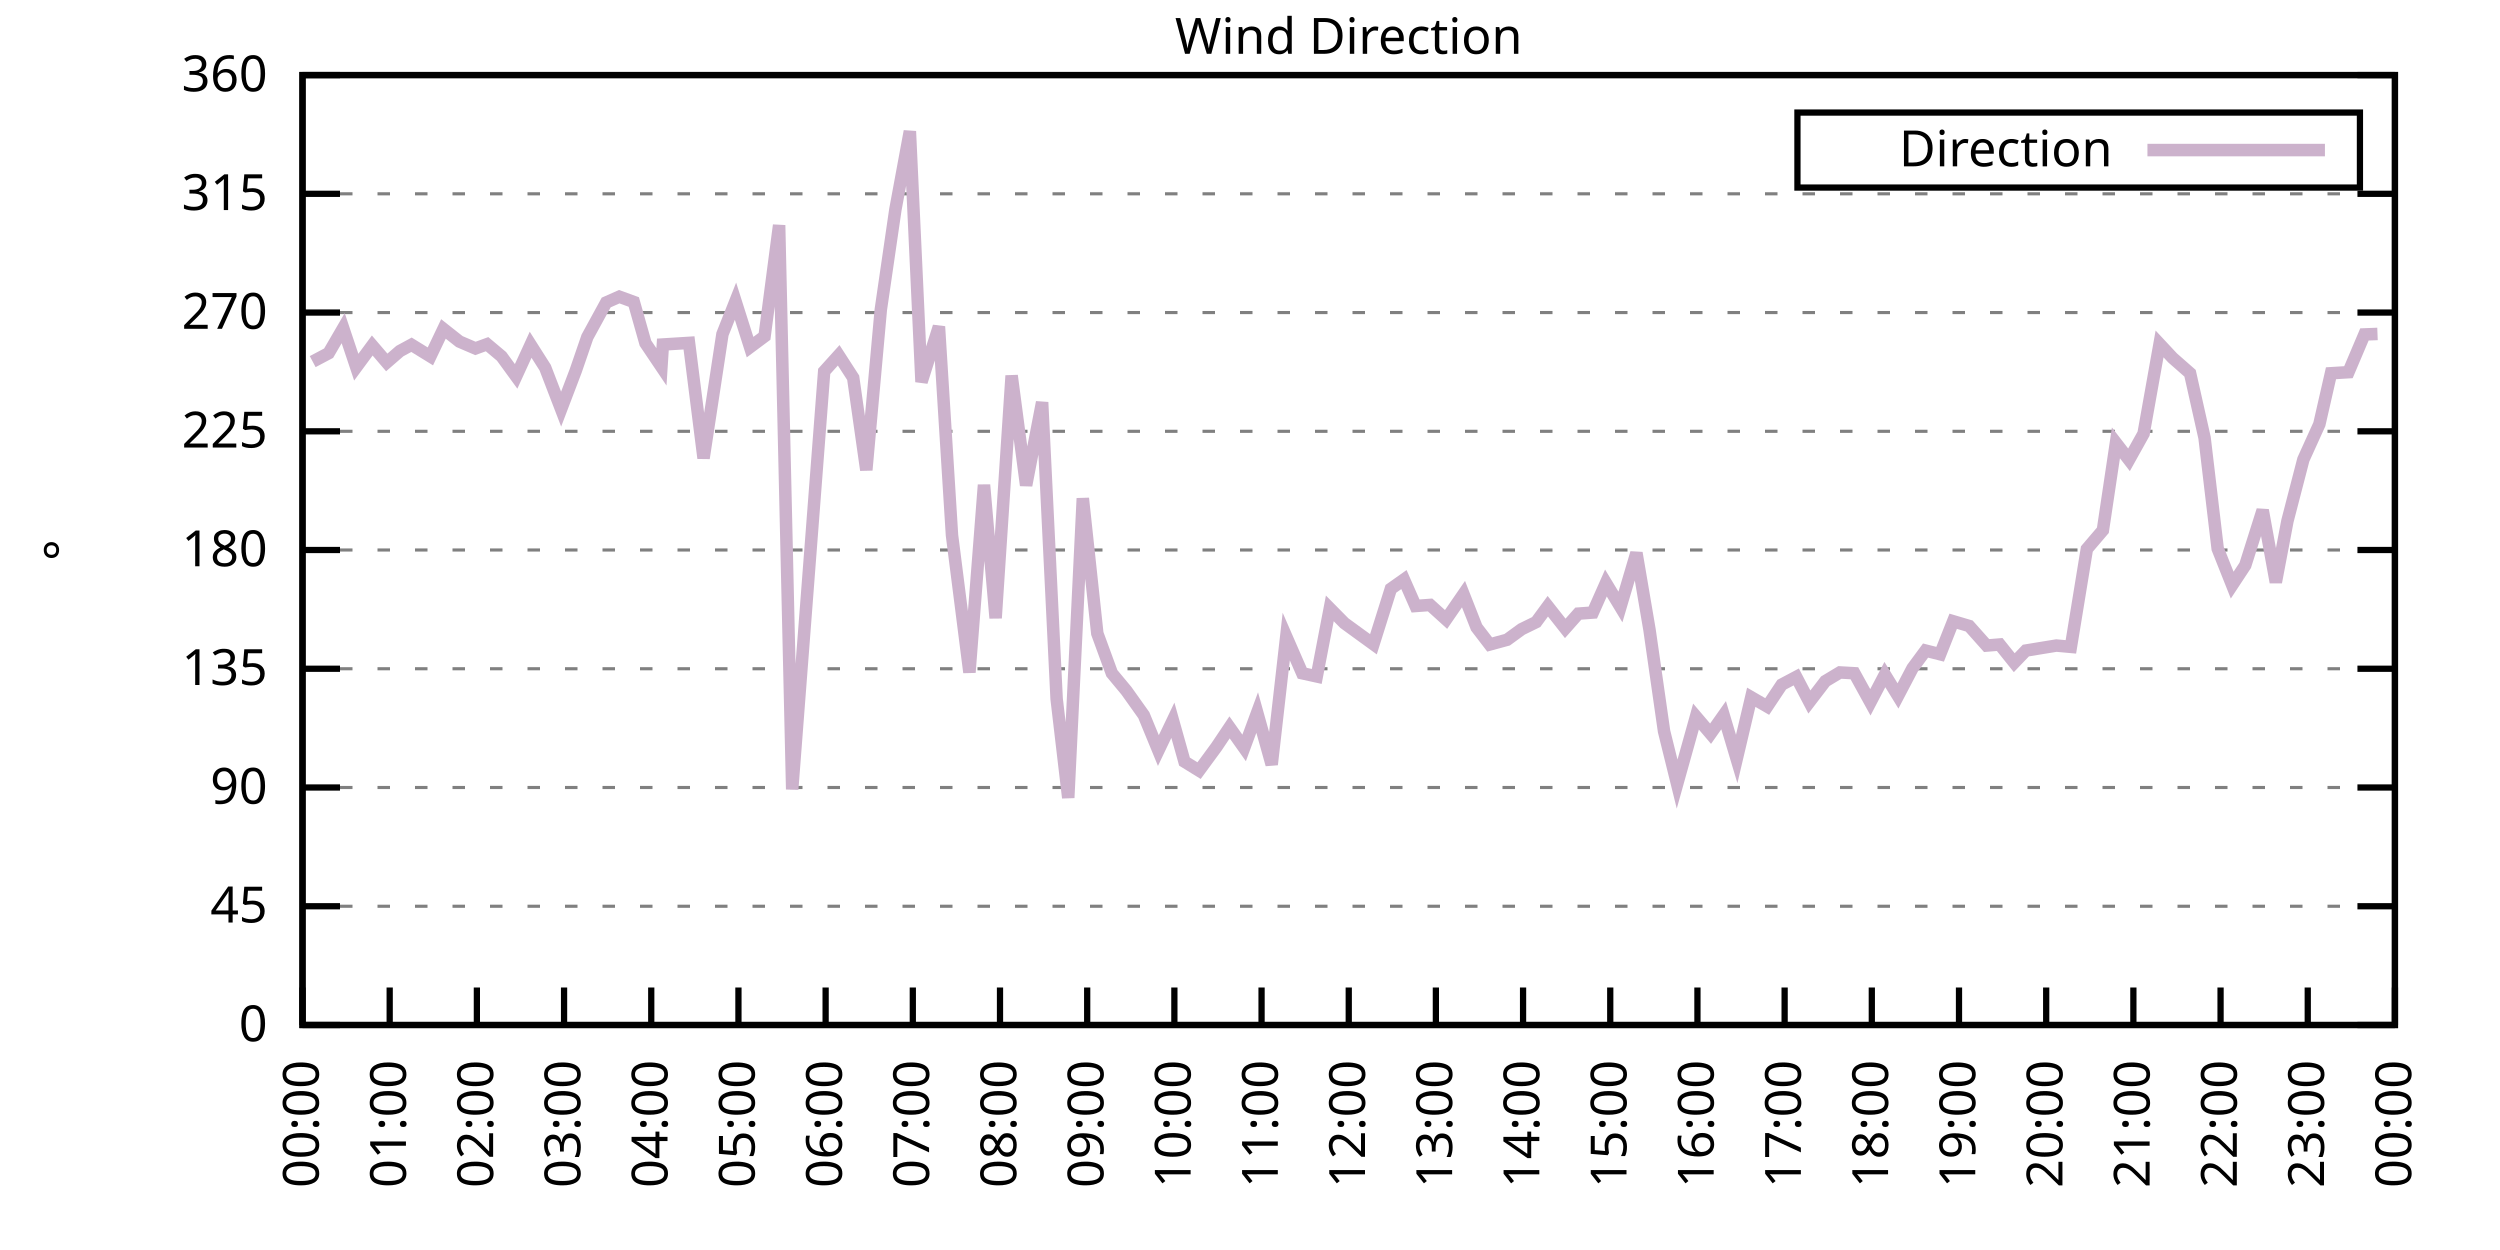
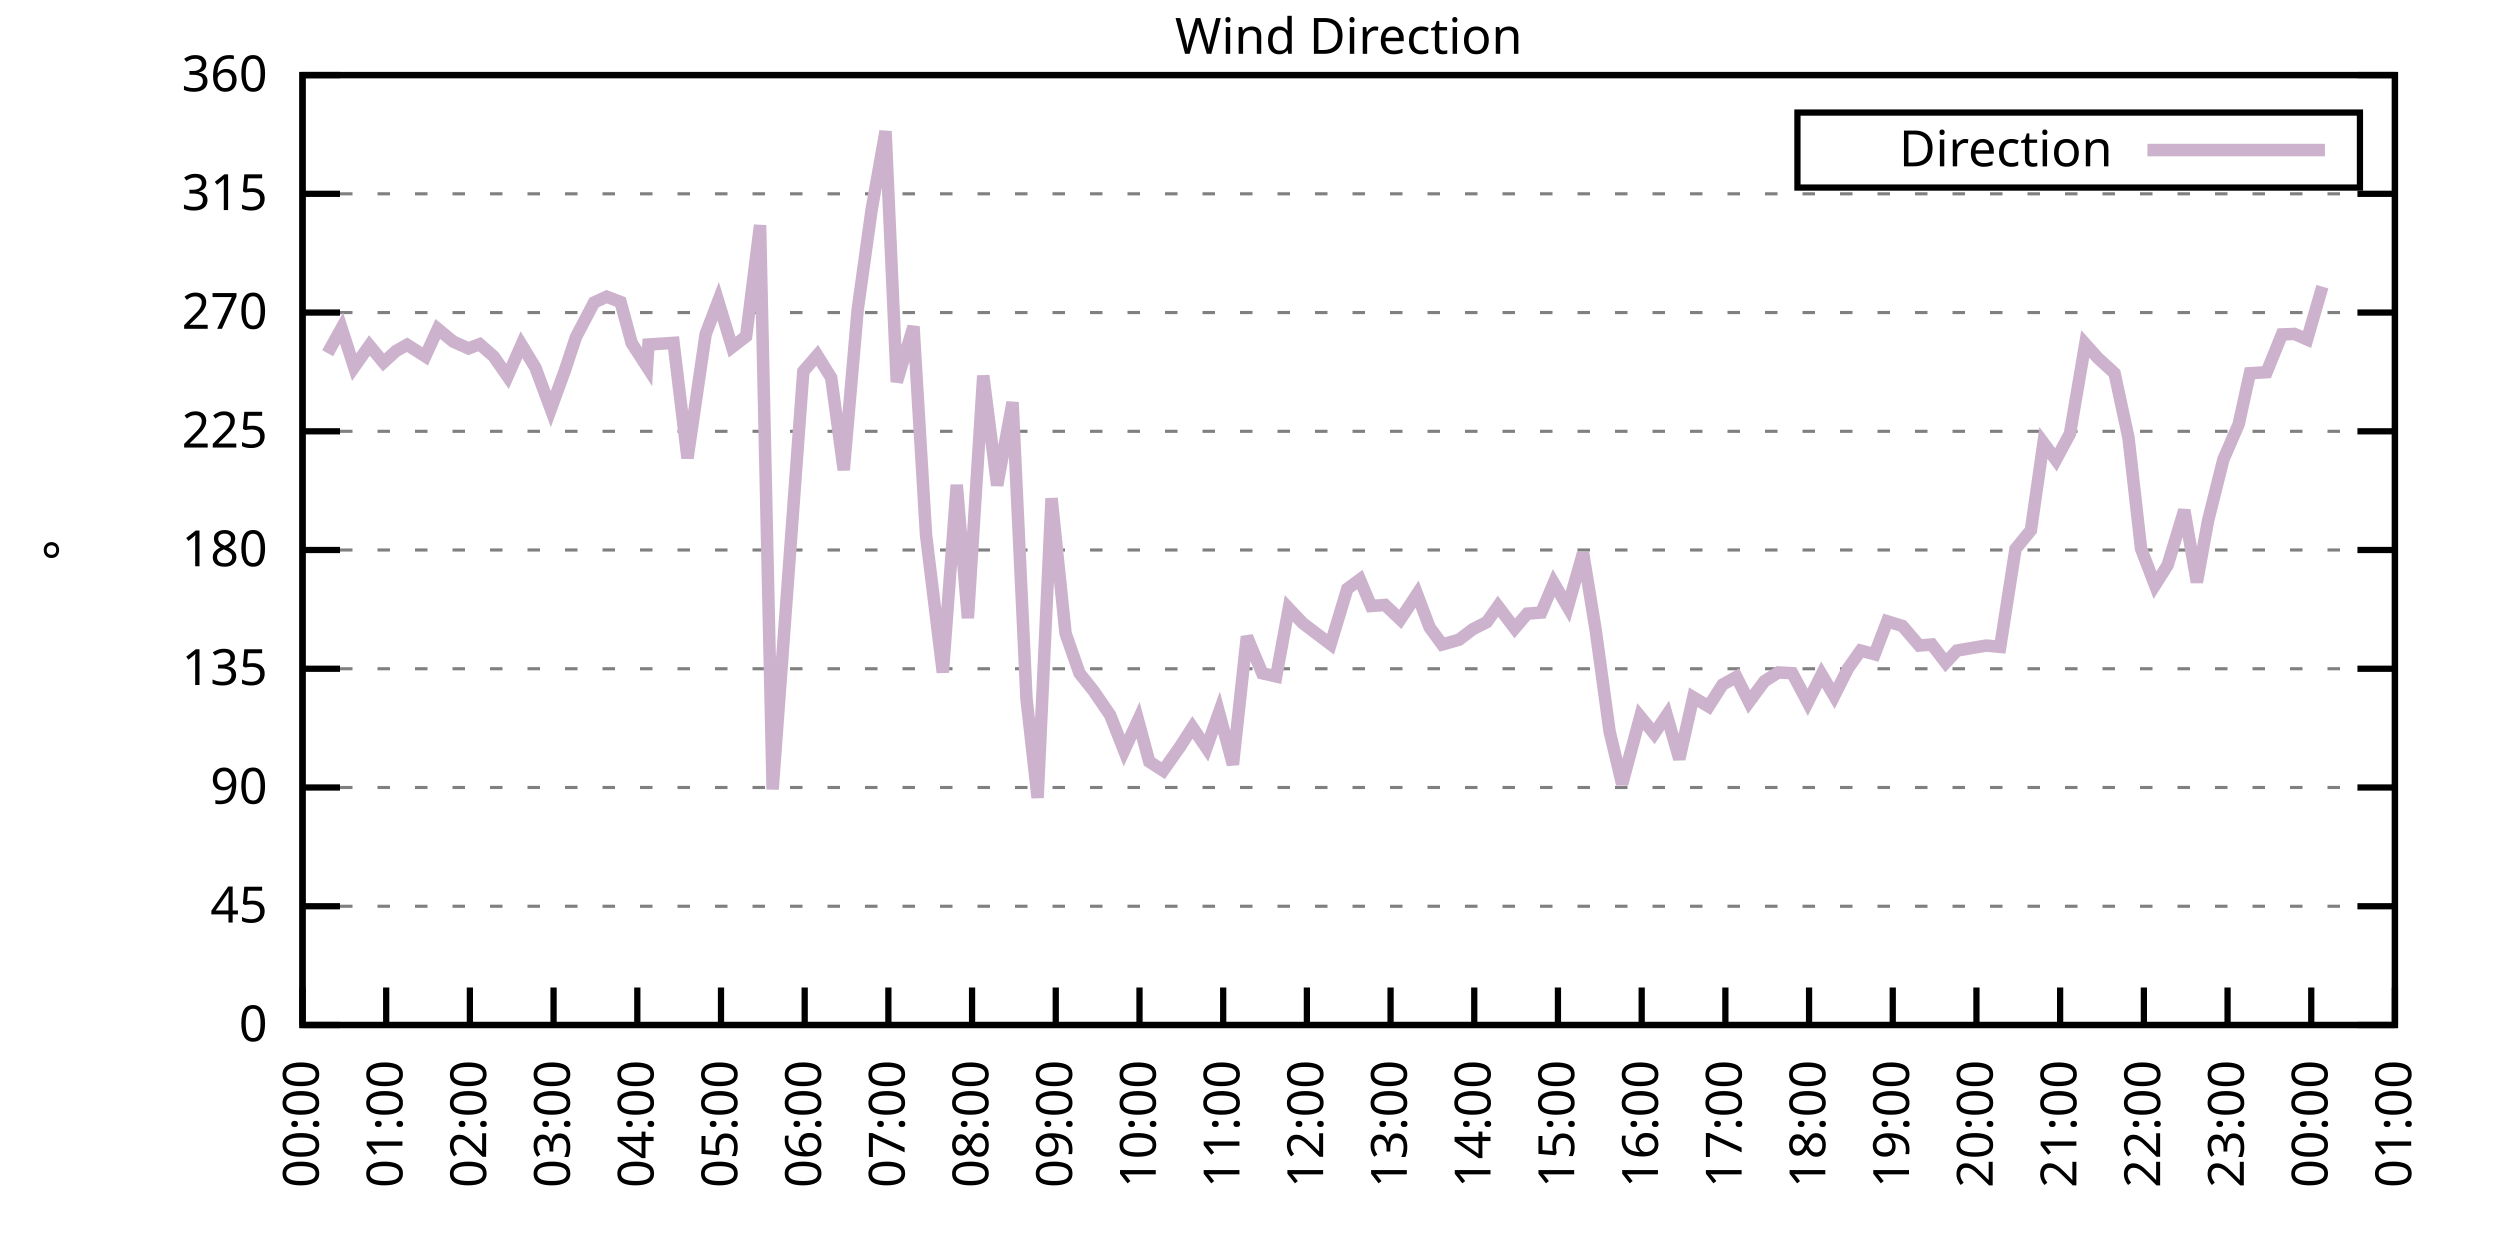
<svg xmlns="http://www.w3.org/2000/svg" xmlns:xlink="http://www.w3.org/1999/xlink" width="400" height="200" viewBox="0 0 400 200">
  <g id="gnuplot_canvas">
    <rect x="0" y="0" width="400" height="200" fill="none" />
    <defs>
      <circle id="gpDot" r="0.5" stroke-width="0.5" stroke="currentColor" />
      <path id="gpPt0" stroke-width="0.333" stroke="currentColor" d="M-1,0 h2 M0,-1 v2" />
      <path id="gpPt1" stroke-width="0.333" stroke="currentColor" d="M-1,-1 L1,1 M1,-1 L-1,1" />
      <path id="gpPt2" stroke-width="0.333" stroke="currentColor" d="M-1,0 L1,0 M0,-1 L0,1 M-1,-1 L1,1 M-1,1 L1,-1" />
      <rect id="gpPt3" stroke-width="0.333" stroke="currentColor" x="-1" y="-1" width="2" height="2" />
      <rect id="gpPt4" stroke-width="0.333" stroke="currentColor" fill="currentColor" x="-1" y="-1" width="2" height="2" />
      <circle id="gpPt5" stroke-width="0.333" stroke="currentColor" cx="0" cy="0" r="1" />
      <use xlink:href="#gpPt5" id="gpPt6" fill="currentColor" stroke="none" />
      <path id="gpPt7" stroke-width="0.333" stroke="currentColor" d="M0,-1.33 L-1.33,0.67 L1.33,0.67 z" />
      <use xlink:href="#gpPt7" id="gpPt8" fill="currentColor" stroke="none" />
      <use xlink:href="#gpPt7" id="gpPt9" stroke="currentColor" transform="rotate(180)" />
      <use xlink:href="#gpPt9" id="gpPt10" fill="currentColor" stroke="none" />
      <use xlink:href="#gpPt3" id="gpPt11" stroke="currentColor" transform="rotate(45)" />
      <use xlink:href="#gpPt11" id="gpPt12" fill="currentColor" stroke="none" />
      <path id="gpPt13" stroke-width="0.333" stroke="currentColor" d="M0,1.330 L1.265,0.411 L0.782,-1.067 L-0.782,-1.076 L-1.265,0.411 z" />
      <use xlink:href="#gpPt13" id="gpPt14" fill="currentColor" stroke="none" />
      <filter id="textbox" filterUnits="objectBoundingBox" x="0" y="0" height="1" width="1">
        <feFlood flood-color="white" flood-opacity="1" result="bgnd" />
        <feComposite in="SourceGraphic" in2="bgnd" operator="atop" />
      </filter>
      <filter id="greybox" filterUnits="objectBoundingBox" x="0" y="0" height="1" width="1">
        <feFlood flood-color="lightgrey" flood-opacity="1" result="grey" />
        <feComposite in="SourceGraphic" in2="grey" operator="atop" />
      </filter>
    </defs>
    <g fill="none" color="white" stroke="currentColor" stroke-width="1.00" stroke-linecap="butt" stroke-linejoin="miter">
</g>
    <g fill="none" color="black" stroke="currentColor" stroke-width="1.00" stroke-linecap="butt" stroke-linejoin="miter">
      <g stroke="none" shape-rendering="crispEdges">
        <polygon fill="rgb(255, 255, 255)" points="48.40,164.00 383.18,164.00 383.18,12.02 48.40,12.02 " />
      </g>
    </g>
    <g fill="none" color="black" stroke="currentColor" stroke-width="1.00" stroke-linecap="butt" stroke-linejoin="miter">
</g>
    <g fill="none" color="black" stroke="black" stroke-width="0.50" stroke-linecap="butt" stroke-linejoin="miter">
</g>
    <g fill="none" color="gray" stroke="currentColor" stroke-width="0.50" stroke-linecap="butt" stroke-linejoin="miter">
      <path stroke="gray" stroke-dasharray="2,4" class="gridline" d="M48.40,164.00 L383.19,164.00  " />
    </g>
    <g fill="none" color="gray" stroke="gray" stroke-width="1.00" stroke-linecap="butt" stroke-linejoin="miter">
</g>
    <g fill="none" color="black" stroke="currentColor" stroke-width="1.00" stroke-linecap="butt" stroke-linejoin="miter">
      <path stroke="black" d="M48.40,164.00 L54.40,164.00 M383.19,164.00 L377.19,164.00  " />
      <g transform="translate(42.80,166.60)" stroke="none" fill="black" font-family="Sans" font-size="8.00" text-anchor="end">
        <text>
          <tspan font-family="Sans"> 0</tspan>
        </text>
      </g>
    </g>
    <g fill="none" color="black" stroke="currentColor" stroke-width="1.00" stroke-linecap="butt" stroke-linejoin="miter">
</g>
    <g fill="none" color="black" stroke="black" stroke-width="0.50" stroke-linecap="butt" stroke-linejoin="miter">
</g>
    <g fill="none" color="gray" stroke="currentColor" stroke-width="0.50" stroke-linecap="butt" stroke-linejoin="miter">
      <path stroke="gray" stroke-dasharray="2,4" class="gridline" d="M48.40,145.00 L383.19,145.00  " />
    </g>
    <g fill="none" color="gray" stroke="gray" stroke-width="1.00" stroke-linecap="butt" stroke-linejoin="miter">
</g>
    <g fill="none" color="black" stroke="currentColor" stroke-width="1.00" stroke-linecap="butt" stroke-linejoin="miter">
      <path stroke="black" d="M48.40,145.00 L54.40,145.00 M383.19,145.00 L377.19,145.00  " />
      <g transform="translate(42.80,147.60)" stroke="none" fill="black" font-family="Sans" font-size="8.00" text-anchor="end">
        <text>
          <tspan font-family="Sans"> 45</tspan>
        </text>
      </g>
    </g>
    <g fill="none" color="black" stroke="currentColor" stroke-width="1.00" stroke-linecap="butt" stroke-linejoin="miter">
</g>
    <g fill="none" color="black" stroke="black" stroke-width="0.50" stroke-linecap="butt" stroke-linejoin="miter">
</g>
    <g fill="none" color="gray" stroke="currentColor" stroke-width="0.50" stroke-linecap="butt" stroke-linejoin="miter">
      <path stroke="gray" stroke-dasharray="2,4" class="gridline" d="M48.40,126.00 L383.19,126.00  " />
    </g>
    <g fill="none" color="gray" stroke="gray" stroke-width="1.00" stroke-linecap="butt" stroke-linejoin="miter">
</g>
    <g fill="none" color="black" stroke="currentColor" stroke-width="1.00" stroke-linecap="butt" stroke-linejoin="miter">
      <path stroke="black" d="M48.40,126.00 L54.40,126.00 M383.19,126.00 L377.19,126.00  " />
      <g transform="translate(42.80,128.60)" stroke="none" fill="black" font-family="Sans" font-size="8.00" text-anchor="end">
        <text>
          <tspan font-family="Sans"> 90</tspan>
        </text>
      </g>
    </g>
    <g fill="none" color="black" stroke="currentColor" stroke-width="1.00" stroke-linecap="butt" stroke-linejoin="miter">
</g>
    <g fill="none" color="black" stroke="black" stroke-width="0.50" stroke-linecap="butt" stroke-linejoin="miter">
</g>
    <g fill="none" color="gray" stroke="currentColor" stroke-width="0.50" stroke-linecap="butt" stroke-linejoin="miter">
      <path stroke="gray" stroke-dasharray="2,4" class="gridline" d="M48.40,107.00 L383.19,107.00  " />
    </g>
    <g fill="none" color="gray" stroke="gray" stroke-width="1.00" stroke-linecap="butt" stroke-linejoin="miter">
</g>
    <g fill="none" color="black" stroke="currentColor" stroke-width="1.00" stroke-linecap="butt" stroke-linejoin="miter">
      <path stroke="black" d="M48.40,107.00 L54.40,107.00 M383.19,107.00 L377.19,107.00  " />
      <g transform="translate(42.80,109.60)" stroke="none" fill="black" font-family="Sans" font-size="8.00" text-anchor="end">
        <text>
          <tspan font-family="Sans"> 135</tspan>
        </text>
      </g>
    </g>
    <g fill="none" color="black" stroke="currentColor" stroke-width="1.00" stroke-linecap="butt" stroke-linejoin="miter">
</g>
    <g fill="none" color="black" stroke="black" stroke-width="0.50" stroke-linecap="butt" stroke-linejoin="miter">
</g>
    <g fill="none" color="gray" stroke="currentColor" stroke-width="0.50" stroke-linecap="butt" stroke-linejoin="miter">
      <path stroke="gray" stroke-dasharray="2,4" class="gridline" d="M48.40,88.00 L383.19,88.00  " />
    </g>
    <g fill="none" color="gray" stroke="gray" stroke-width="1.00" stroke-linecap="butt" stroke-linejoin="miter">
</g>
    <g fill="none" color="black" stroke="currentColor" stroke-width="1.00" stroke-linecap="butt" stroke-linejoin="miter">
      <path stroke="black" d="M48.40,88.00 L54.40,88.00 M383.19,88.00 L377.19,88.00  " />
      <g transform="translate(42.80,90.60)" stroke="none" fill="black" font-family="Sans" font-size="8.00" text-anchor="end">
        <text>
          <tspan font-family="Sans"> 180</tspan>
        </text>
      </g>
    </g>
    <g fill="none" color="black" stroke="currentColor" stroke-width="1.00" stroke-linecap="butt" stroke-linejoin="miter">
</g>
    <g fill="none" color="black" stroke="black" stroke-width="0.50" stroke-linecap="butt" stroke-linejoin="miter">
</g>
    <g fill="none" color="gray" stroke="currentColor" stroke-width="0.50" stroke-linecap="butt" stroke-linejoin="miter">
      <path stroke="gray" stroke-dasharray="2,4" class="gridline" d="M48.40,69.01 L383.19,69.01  " />
    </g>
    <g fill="none" color="gray" stroke="gray" stroke-width="1.00" stroke-linecap="butt" stroke-linejoin="miter">
</g>
    <g fill="none" color="black" stroke="currentColor" stroke-width="1.00" stroke-linecap="butt" stroke-linejoin="miter">
      <path stroke="black" d="M48.40,69.01 L54.40,69.01 M383.19,69.01 L377.19,69.01  " />
      <g transform="translate(42.80,71.61)" stroke="none" fill="black" font-family="Sans" font-size="8.00" text-anchor="end">
        <text>
          <tspan font-family="Sans"> 225</tspan>
        </text>
      </g>
    </g>
    <g fill="none" color="black" stroke="currentColor" stroke-width="1.00" stroke-linecap="butt" stroke-linejoin="miter">
</g>
    <g fill="none" color="black" stroke="black" stroke-width="0.50" stroke-linecap="butt" stroke-linejoin="miter">
</g>
    <g fill="none" color="gray" stroke="currentColor" stroke-width="0.50" stroke-linecap="butt" stroke-linejoin="miter">
      <path stroke="gray" stroke-dasharray="2,4" class="gridline" d="M48.40,50.01 L383.19,50.01  " />
    </g>
    <g fill="none" color="gray" stroke="gray" stroke-width="1.00" stroke-linecap="butt" stroke-linejoin="miter">
</g>
    <g fill="none" color="black" stroke="currentColor" stroke-width="1.00" stroke-linecap="butt" stroke-linejoin="miter">
      <path stroke="black" d="M48.40,50.01 L54.40,50.01 M383.19,50.01 L377.19,50.01  " />
      <g transform="translate(42.80,52.61)" stroke="none" fill="black" font-family="Sans" font-size="8.00" text-anchor="end">
        <text>
          <tspan font-family="Sans"> 270</tspan>
        </text>
      </g>
    </g>
    <g fill="none" color="black" stroke="currentColor" stroke-width="1.00" stroke-linecap="butt" stroke-linejoin="miter">
</g>
    <g fill="none" color="black" stroke="black" stroke-width="0.50" stroke-linecap="butt" stroke-linejoin="miter">
</g>
    <g fill="none" color="gray" stroke="currentColor" stroke-width="0.50" stroke-linecap="butt" stroke-linejoin="miter">
      <path stroke="gray" stroke-dasharray="2,4" class="gridline" d="M48.40,31.01 L383.19,31.01  " />
    </g>
    <g fill="none" color="gray" stroke="gray" stroke-width="1.00" stroke-linecap="butt" stroke-linejoin="miter">
</g>
    <g fill="none" color="black" stroke="currentColor" stroke-width="1.00" stroke-linecap="butt" stroke-linejoin="miter">
      <path stroke="black" d="M48.40,31.01 L54.40,31.01 M383.19,31.01 L377.19,31.01  " />
      <g transform="translate(42.80,33.61)" stroke="none" fill="black" font-family="Sans" font-size="8.00" text-anchor="end">
        <text>
          <tspan font-family="Sans"> 315</tspan>
        </text>
      </g>
    </g>
    <g fill="none" color="black" stroke="currentColor" stroke-width="1.00" stroke-linecap="butt" stroke-linejoin="miter">
</g>
    <g fill="none" color="black" stroke="black" stroke-width="0.50" stroke-linecap="butt" stroke-linejoin="miter">
</g>
    <g fill="none" color="gray" stroke="currentColor" stroke-width="0.50" stroke-linecap="butt" stroke-linejoin="miter">
      <path stroke="gray" stroke-dasharray="2,4" class="gridline" d="M48.40,12.01 L383.19,12.01  " />
    </g>
    <g fill="none" color="gray" stroke="gray" stroke-width="1.00" stroke-linecap="butt" stroke-linejoin="miter">
</g>
    <g fill="none" color="black" stroke="currentColor" stroke-width="1.00" stroke-linecap="butt" stroke-linejoin="miter">
      <path stroke="black" d="M48.40,12.01 L54.40,12.01 M383.19,12.01 L377.19,12.01  " />
      <g transform="translate(42.80,14.61)" stroke="none" fill="black" font-family="Sans" font-size="8.00" text-anchor="end">
        <text>
          <tspan font-family="Sans"> 360</tspan>
        </text>
      </g>
    </g>
    <g fill="none" color="black" stroke="currentColor" stroke-width="1.00" stroke-linecap="butt" stroke-linejoin="miter">
      <path stroke="black" d="M48.40,164.00 L48.40,158.00  " />
      <g transform="translate(51.00,169.60) rotate(270.00)" stroke="none" fill="black" font-family="Sans" font-size="8.00" text-anchor="end">
        <text>
          <tspan font-family="Sans">00:00</tspan>
        </text>
      </g>
    </g>
    <g fill="none" color="black" stroke="currentColor" stroke-width="1.00" stroke-linecap="butt" stroke-linejoin="miter">
-       <path stroke="black" d="M62.35,164.00 L62.35,158.00  " />
-       <g transform="translate(64.95,169.60) rotate(270.00)" stroke="none" fill="black" font-family="Sans" font-size="8.00" text-anchor="end">
+       <path stroke="black" d="M61.79,164.00 L61.79,158.00  " />
+       <g transform="translate(64.39,169.60) rotate(270.00)" stroke="none" fill="black" font-family="Sans" font-size="8.00" text-anchor="end">
        <text>
          <tspan font-family="Sans">01:00</tspan>
        </text>
      </g>
    </g>
    <g fill="none" color="black" stroke="currentColor" stroke-width="1.00" stroke-linecap="butt" stroke-linejoin="miter">
-       <path stroke="black" d="M76.30,164.00 L76.30,158.00  " />
-       <g transform="translate(78.90,169.60) rotate(270.00)" stroke="none" fill="black" font-family="Sans" font-size="8.00" text-anchor="end">
+       <path stroke="black" d="M75.18,164.00 L75.18,158.00  " />
+       <g transform="translate(77.78,169.60) rotate(270.00)" stroke="none" fill="black" font-family="Sans" font-size="8.00" text-anchor="end">
        <text>
          <tspan font-family="Sans">02:00</tspan>
        </text>
      </g>
    </g>
    <g fill="none" color="black" stroke="currentColor" stroke-width="1.00" stroke-linecap="butt" stroke-linejoin="miter">
-       <path stroke="black" d="M90.25,164.00 L90.25,158.00  " />
-       <g transform="translate(92.85,169.60) rotate(270.00)" stroke="none" fill="black" font-family="Sans" font-size="8.00" text-anchor="end">
+       <path stroke="black" d="M88.57,164.00 L88.57,158.00  " />
+       <g transform="translate(91.17,169.60) rotate(270.00)" stroke="none" fill="black" font-family="Sans" font-size="8.00" text-anchor="end">
        <text>
          <tspan font-family="Sans">03:00</tspan>
        </text>
      </g>
    </g>
    <g fill="none" color="black" stroke="currentColor" stroke-width="1.00" stroke-linecap="butt" stroke-linejoin="miter">
-       <path stroke="black" d="M104.20,164.00 L104.20,158.00  " />
-       <g transform="translate(106.80,169.60) rotate(270.00)" stroke="none" fill="black" font-family="Sans" font-size="8.00" text-anchor="end">
+       <path stroke="black" d="M101.97,164.00 L101.97,158.00  " />
+       <g transform="translate(104.57,169.60) rotate(270.00)" stroke="none" fill="black" font-family="Sans" font-size="8.00" text-anchor="end">
        <text>
          <tspan font-family="Sans">04:00</tspan>
        </text>
      </g>
    </g>
    <g fill="none" color="black" stroke="currentColor" stroke-width="1.00" stroke-linecap="butt" stroke-linejoin="miter">
-       <path stroke="black" d="M118.15,164.00 L118.15,158.00  " />
-       <g transform="translate(120.75,169.60) rotate(270.00)" stroke="none" fill="black" font-family="Sans" font-size="8.00" text-anchor="end">
+       <path stroke="black" d="M115.36,164.00 L115.36,158.00  " />
+       <g transform="translate(117.96,169.60) rotate(270.00)" stroke="none" fill="black" font-family="Sans" font-size="8.00" text-anchor="end">
        <text>
          <tspan font-family="Sans">05:00</tspan>
        </text>
      </g>
    </g>
    <g fill="none" color="black" stroke="currentColor" stroke-width="1.00" stroke-linecap="butt" stroke-linejoin="miter">
-       <path stroke="black" d="M132.10,164.00 L132.10,158.00  " />
-       <g transform="translate(134.70,169.60) rotate(270.00)" stroke="none" fill="black" font-family="Sans" font-size="8.00" text-anchor="end">
+       <path stroke="black" d="M128.75,164.00 L128.75,158.00  " />
+       <g transform="translate(131.35,169.60) rotate(270.00)" stroke="none" fill="black" font-family="Sans" font-size="8.00" text-anchor="end">
        <text>
          <tspan font-family="Sans">06:00</tspan>
        </text>
      </g>
    </g>
    <g fill="none" color="black" stroke="currentColor" stroke-width="1.00" stroke-linecap="butt" stroke-linejoin="miter">
-       <path stroke="black" d="M146.05,164.00 L146.05,158.00  " />
-       <g transform="translate(148.65,169.60) rotate(270.00)" stroke="none" fill="black" font-family="Sans" font-size="8.00" text-anchor="end">
+       <path stroke="black" d="M142.14,164.00 L142.14,158.00  " />
+       <g transform="translate(144.74,169.60) rotate(270.00)" stroke="none" fill="black" font-family="Sans" font-size="8.00" text-anchor="end">
        <text>
          <tspan font-family="Sans">07:00</tspan>
        </text>
      </g>
    </g>
    <g fill="none" color="black" stroke="currentColor" stroke-width="1.00" stroke-linecap="butt" stroke-linejoin="miter">
-       <path stroke="black" d="M160.00,164.00 L160.00,158.00  " />
-       <g transform="translate(162.60,169.60) rotate(270.00)" stroke="none" fill="black" font-family="Sans" font-size="8.00" text-anchor="end">
+       <path stroke="black" d="M155.53,164.00 L155.53,158.00  " />
+       <g transform="translate(158.13,169.60) rotate(270.00)" stroke="none" fill="black" font-family="Sans" font-size="8.00" text-anchor="end">
        <text>
          <tspan font-family="Sans">08:00</tspan>
        </text>
      </g>
    </g>
    <g fill="none" color="black" stroke="currentColor" stroke-width="1.00" stroke-linecap="butt" stroke-linejoin="miter">
-       <path stroke="black" d="M173.95,164.00 L173.95,158.00  " />
-       <g transform="translate(176.55,169.60) rotate(270.00)" stroke="none" fill="black" font-family="Sans" font-size="8.00" text-anchor="end">
+       <path stroke="black" d="M168.92,164.00 L168.92,158.00  " />
+       <g transform="translate(171.52,169.60) rotate(270.00)" stroke="none" fill="black" font-family="Sans" font-size="8.00" text-anchor="end">
        <text>
          <tspan font-family="Sans">09:00</tspan>
        </text>
      </g>
    </g>
    <g fill="none" color="black" stroke="currentColor" stroke-width="1.00" stroke-linecap="butt" stroke-linejoin="miter">
-       <path stroke="black" d="M187.90,164.00 L187.90,158.00  " />
-       <g transform="translate(190.50,169.60) rotate(270.00)" stroke="none" fill="black" font-family="Sans" font-size="8.00" text-anchor="end">
+       <path stroke="black" d="M182.32,164.00 L182.32,158.00  " />
+       <g transform="translate(184.92,169.60) rotate(270.00)" stroke="none" fill="black" font-family="Sans" font-size="8.00" text-anchor="end">
        <text>
          <tspan font-family="Sans">10:00</tspan>
        </text>
      </g>
    </g>
    <g fill="none" color="black" stroke="currentColor" stroke-width="1.00" stroke-linecap="butt" stroke-linejoin="miter">
-       <path stroke="black" d="M201.85,164.00 L201.85,158.00  " />
-       <g transform="translate(204.45,169.60) rotate(270.00)" stroke="none" fill="black" font-family="Sans" font-size="8.00" text-anchor="end">
+       <path stroke="black" d="M195.71,164.00 L195.71,158.00  " />
+       <g transform="translate(198.31,169.60) rotate(270.00)" stroke="none" fill="black" font-family="Sans" font-size="8.00" text-anchor="end">
        <text>
          <tspan font-family="Sans">11:00</tspan>
        </text>
      </g>
    </g>
    <g fill="none" color="black" stroke="currentColor" stroke-width="1.00" stroke-linecap="butt" stroke-linejoin="miter">
-       <path stroke="black" d="M215.80,164.00 L215.80,158.00  " />
-       <g transform="translate(218.40,169.60) rotate(270.00)" stroke="none" fill="black" font-family="Sans" font-size="8.00" text-anchor="end">
+       <path stroke="black" d="M209.10,164.00 L209.10,158.00  " />
+       <g transform="translate(211.70,169.60) rotate(270.00)" stroke="none" fill="black" font-family="Sans" font-size="8.00" text-anchor="end">
        <text>
          <tspan font-family="Sans">12:00</tspan>
        </text>
      </g>
    </g>
    <g fill="none" color="black" stroke="currentColor" stroke-width="1.00" stroke-linecap="butt" stroke-linejoin="miter">
-       <path stroke="black" d="M229.74,164.00 L229.74,158.00  " />
-       <g transform="translate(232.34,169.60) rotate(270.00)" stroke="none" fill="black" font-family="Sans" font-size="8.00" text-anchor="end">
+       <path stroke="black" d="M222.49,164.00 L222.49,158.00  " />
+       <g transform="translate(225.09,169.60) rotate(270.00)" stroke="none" fill="black" font-family="Sans" font-size="8.00" text-anchor="end">
        <text>
          <tspan font-family="Sans">13:00</tspan>
        </text>
      </g>
    </g>
    <g fill="none" color="black" stroke="currentColor" stroke-width="1.00" stroke-linecap="butt" stroke-linejoin="miter">
-       <path stroke="black" d="M243.69,164.00 L243.69,158.00  " />
-       <g transform="translate(246.29,169.60) rotate(270.00)" stroke="none" fill="black" font-family="Sans" font-size="8.00" text-anchor="end">
+       <path stroke="black" d="M235.88,164.00 L235.88,158.00  " />
+       <g transform="translate(238.48,169.60) rotate(270.00)" stroke="none" fill="black" font-family="Sans" font-size="8.00" text-anchor="end">
        <text>
          <tspan font-family="Sans">14:00</tspan>
        </text>
      </g>
    </g>
    <g fill="none" color="black" stroke="currentColor" stroke-width="1.00" stroke-linecap="butt" stroke-linejoin="miter">
-       <path stroke="black" d="M257.64,164.00 L257.64,158.00  " />
-       <g transform="translate(260.24,169.60) rotate(270.00)" stroke="none" fill="black" font-family="Sans" font-size="8.00" text-anchor="end">
+       <path stroke="black" d="M249.27,164.00 L249.27,158.00  " />
+       <g transform="translate(251.87,169.60) rotate(270.00)" stroke="none" fill="black" font-family="Sans" font-size="8.00" text-anchor="end">
        <text>
          <tspan font-family="Sans">15:00</tspan>
        </text>
      </g>
    </g>
    <g fill="none" color="black" stroke="currentColor" stroke-width="1.00" stroke-linecap="butt" stroke-linejoin="miter">
-       <path stroke="black" d="M271.59,164.00 L271.59,158.00  " />
-       <g transform="translate(274.19,169.60) rotate(270.00)" stroke="none" fill="black" font-family="Sans" font-size="8.00" text-anchor="end">
+       <path stroke="black" d="M262.67,164.00 L262.67,158.00  " />
+       <g transform="translate(265.27,169.60) rotate(270.00)" stroke="none" fill="black" font-family="Sans" font-size="8.00" text-anchor="end">
        <text>
          <tspan font-family="Sans">16:00</tspan>
        </text>
      </g>
    </g>
    <g fill="none" color="black" stroke="currentColor" stroke-width="1.00" stroke-linecap="butt" stroke-linejoin="miter">
-       <path stroke="black" d="M285.54,164.00 L285.54,158.00  " />
-       <g transform="translate(288.14,169.60) rotate(270.00)" stroke="none" fill="black" font-family="Sans" font-size="8.00" text-anchor="end">
+       <path stroke="black" d="M276.06,164.00 L276.06,158.00  " />
+       <g transform="translate(278.66,169.60) rotate(270.00)" stroke="none" fill="black" font-family="Sans" font-size="8.00" text-anchor="end">
        <text>
          <tspan font-family="Sans">17:00</tspan>
        </text>
      </g>
    </g>
    <g fill="none" color="black" stroke="currentColor" stroke-width="1.00" stroke-linecap="butt" stroke-linejoin="miter">
-       <path stroke="black" d="M299.49,164.00 L299.49,158.00  " />
-       <g transform="translate(302.09,169.60) rotate(270.00)" stroke="none" fill="black" font-family="Sans" font-size="8.00" text-anchor="end">
+       <path stroke="black" d="M289.45,164.00 L289.45,158.00  " />
+       <g transform="translate(292.05,169.60) rotate(270.00)" stroke="none" fill="black" font-family="Sans" font-size="8.00" text-anchor="end">
        <text>
          <tspan font-family="Sans">18:00</tspan>
        </text>
      </g>
    </g>
    <g fill="none" color="black" stroke="currentColor" stroke-width="1.00" stroke-linecap="butt" stroke-linejoin="miter">
-       <path stroke="black" d="M313.44,164.00 L313.44,158.00  " />
-       <g transform="translate(316.04,169.60) rotate(270.00)" stroke="none" fill="black" font-family="Sans" font-size="8.00" text-anchor="end">
+       <path stroke="black" d="M302.84,164.00 L302.84,158.00  " />
+       <g transform="translate(305.44,169.60) rotate(270.00)" stroke="none" fill="black" font-family="Sans" font-size="8.00" text-anchor="end">
        <text>
          <tspan font-family="Sans">19:00</tspan>
        </text>
      </g>
    </g>
    <g fill="none" color="black" stroke="currentColor" stroke-width="1.00" stroke-linecap="butt" stroke-linejoin="miter">
-       <path stroke="black" d="M327.39,164.00 L327.39,158.00  " />
-       <g transform="translate(329.99,169.60) rotate(270.00)" stroke="none" fill="black" font-family="Sans" font-size="8.00" text-anchor="end">
+       <path stroke="black" d="M316.23,164.00 L316.23,158.00  " />
+       <g transform="translate(318.83,169.60) rotate(270.00)" stroke="none" fill="black" font-family="Sans" font-size="8.00" text-anchor="end">
        <text>
          <tspan font-family="Sans">20:00</tspan>
        </text>
      </g>
    </g>
    <g fill="none" color="black" stroke="currentColor" stroke-width="1.00" stroke-linecap="butt" stroke-linejoin="miter">
-       <path stroke="black" d="M341.34,164.00 L341.34,158.00  " />
-       <g transform="translate(343.94,169.60) rotate(270.00)" stroke="none" fill="black" font-family="Sans" font-size="8.00" text-anchor="end">
+       <path stroke="black" d="M329.62,164.00 L329.62,158.00  " />
+       <g transform="translate(332.22,169.60) rotate(270.00)" stroke="none" fill="black" font-family="Sans" font-size="8.00" text-anchor="end">
        <text>
          <tspan font-family="Sans">21:00</tspan>
        </text>
      </g>
    </g>
    <g fill="none" color="black" stroke="currentColor" stroke-width="1.00" stroke-linecap="butt" stroke-linejoin="miter">
-       <path stroke="black" d="M355.29,164.00 L355.29,158.00  " />
-       <g transform="translate(357.89,169.60) rotate(270.00)" stroke="none" fill="black" font-family="Sans" font-size="8.00" text-anchor="end">
+       <path stroke="black" d="M343.02,164.00 L343.02,158.00  " />
+       <g transform="translate(345.62,169.60) rotate(270.00)" stroke="none" fill="black" font-family="Sans" font-size="8.00" text-anchor="end">
        <text>
          <tspan font-family="Sans">22:00</tspan>
        </text>
      </g>
    </g>
    <g fill="none" color="black" stroke="currentColor" stroke-width="1.00" stroke-linecap="butt" stroke-linejoin="miter">
-       <path stroke="black" d="M369.24,164.00 L369.24,158.00  " />
-       <g transform="translate(371.84,169.60) rotate(270.00)" stroke="none" fill="black" font-family="Sans" font-size="8.00" text-anchor="end">
+       <path stroke="black" d="M356.41,164.00 L356.41,158.00  " />
+       <g transform="translate(359.01,169.60) rotate(270.00)" stroke="none" fill="black" font-family="Sans" font-size="8.00" text-anchor="end">
        <text>
          <tspan font-family="Sans">23:00</tspan>
+         </text>
+       </g>
+     </g>
+     <g fill="none" color="black" stroke="currentColor" stroke-width="1.00" stroke-linecap="butt" stroke-linejoin="miter">
+       <path stroke="black" d="M369.80,164.00 L369.80,158.00  " />
+       <g transform="translate(372.40,169.60) rotate(270.00)" stroke="none" fill="black" font-family="Sans" font-size="8.00" text-anchor="end">
+         <text>
+           <tspan font-family="Sans">00:00</tspan>
        </text>
      </g>
    </g>
    <g fill="none" color="black" stroke="currentColor" stroke-width="1.00" stroke-linecap="butt" stroke-linejoin="miter">
      <path stroke="black" d="M383.19,164.00 L383.19,158.00  " />
      <g transform="translate(385.79,169.60) rotate(270.00)" stroke="none" fill="black" font-family="Sans" font-size="8.00" text-anchor="end">
        <text>
-           <tspan font-family="Sans">00:00</tspan>
+           <tspan font-family="Sans">01:00</tspan>
        </text>
      </g>
    </g>
    <g fill="none" color="black" stroke="currentColor" stroke-width="1.00" stroke-linecap="butt" stroke-linejoin="miter">
</g>
    <g fill="none" color="black" stroke="currentColor" stroke-width="1.00" stroke-linecap="butt" stroke-linejoin="miter">
      <path stroke="black" d="M48.40,12.01 L48.40,164.00 L383.19,164.00 L383.19,12.01 L48.40,12.01 Z  " />
    </g>
    <g fill="none" color="black" stroke="currentColor" stroke-width="1.00" stroke-linecap="butt" stroke-linejoin="miter">
</g>
    <g fill="none" color="black" stroke="currentColor" stroke-width="1.00" stroke-linecap="butt" stroke-linejoin="miter">
      <path stroke="black" d="M287.59,30.01 L287.59,18.01 L377.59,18.01 L377.59,30.01 L287.59,30.01 Z  " />
    </g>
    <g id="Wind_direction_plot_1">
      <g fill="none" color="white" stroke="black" stroke-width="2.00" stroke-linecap="butt" stroke-linejoin="miter">
</g>
      <g fill="none" color="black" stroke="currentColor" stroke-width="2.00" stroke-linecap="butt" stroke-linejoin="miter">
        <g transform="translate(337.99,26.61)" stroke="none" fill="black" font-family="Sans" font-size="8.00" text-anchor="end">
          <text>
            <tspan font-family="Sans">Direction</tspan>
          </text>
        </g>
      </g>
      <g fill="none" color="black" stroke="currentColor" stroke-width="2.00" stroke-linecap="butt" stroke-linejoin="miter">
-         <path stroke="rgb(204, 178, 204)" d="M343.59,24.01 L371.99,24.01 M50.03,57.86 L52.58,56.51 L54.91,52.50 L57.00,58.75 L59.56,55.28 L61.88,57.99   L63.98,56.17 L65.84,55.16 L68.86,57.02 L70.95,52.63 L73.51,54.65 L76.07,55.75 L77.93,55.07 L80.25,57.02   L82.58,60.22 L84.90,55.16 L87.23,58.83 L89.78,65.46 L92.11,59.34 L93.97,53.93 L96.99,48.40 L99.08,47.47   L101.41,48.32 L103.27,54.90 L105.83,58.70 L106.06,55.12 L110.24,54.86 L112.57,73.31 L115.59,53.47 L117.68,48.19   L120.01,55.54 L122.33,53.81 L124.66,36.03 L126.75,126.30 L131.87,59.42 L134.19,56.85 L136.51,60.44 L138.61,75.21   L140.93,49.54 L143.26,33.54 L145.58,21.00 L147.44,61.11 L150.23,52.25 L152.32,85.64 L155.11,107.59 L157.44,77.58   L159.30,98.90 L161.86,60.10 L164.18,77.66 L166.74,64.36 L169.06,111.82 L170.92,127.65 L173.25,79.73 L175.57,101.35   L177.90,107.72 L180.22,110.51 L183.01,114.43 L185.34,120.09 L187.66,115.24 L189.52,121.86 L191.85,123.30 L194.64,119.50   L196.73,116.38 L199.06,119.67 L201.15,114.01 L203.47,122.33 L205.80,101.85 L208.36,107.72 L210.68,108.23 L212.77,97.34   L215.10,99.70 L217.42,101.39 L219.75,103.08 L222.54,94.21 L224.63,92.73 L226.49,96.96 L228.81,96.79 L231.37,99.11   L234.16,95.06 L236.25,100.38 L238.35,103.12 L241.14,102.36 L243.46,100.67 L245.79,99.53 L247.65,97.00 L250.44,100.54   L252.53,98.18 L254.85,98.01 L256.95,93.28 L259.27,97.12 L261.83,88.47 L263.92,100.76 L266.25,117.01 L268.34,125.45   L271.36,114.65 L273.69,117.39 L275.78,114.43 L277.87,121.44 L280.20,111.56 L282.75,113.04 L285.08,109.54 L287.40,108.31   L289.50,112.32 L292.05,108.99 L294.38,107.59 L296.70,107.72 L299.26,112.37 L301.58,107.93 L303.68,111.35 L306.00,106.92   L308.09,104.09 L310.42,104.68 L312.51,99.40 L315.07,100.16 L317.86,103.29 L319.95,103.12 L322.28,106.03 L324.14,104.09   L326.69,103.67 L329.02,103.29 L331.34,103.50 L333.90,87.84 L336.46,84.84 L338.55,70.86 L340.64,73.57 L342.97,69.39   L345.53,55.03 L347.62,57.27 L350.41,59.72 L352.73,70.06 L354.83,87.79 L357.15,93.62 L359.24,90.45 L362.03,81.63   L364.13,93.16 L365.99,83.36 L368.54,73.52 L371.10,67.87 L372.96,59.72 L375.75,59.55 L378.31,53.51 L380.40,53.43    " />
+         <path stroke="rgb(204, 178, 204)" d="M343.59,24.01 L371.99,24.01 M52.42,56.51 L54.65,52.50 L56.66,58.75 L59.11,55.28 L61.35,57.99 L63.35,56.17   L65.14,55.16 L68.04,57.02 L70.05,52.63 L72.50,54.65 L74.96,55.75 L76.75,55.07 L78.98,57.02 L81.21,60.22   L83.44,55.16 L85.67,58.83 L88.13,65.46 L90.36,59.34 L92.15,53.93 L95.05,48.40 L97.06,47.47 L99.29,48.32   L101.07,54.90 L103.53,58.70 L103.75,55.12 L107.77,54.86 L110.00,73.31 L112.90,53.47 L114.91,48.19 L117.14,55.54   L119.38,53.81 L121.61,36.03 L123.62,126.30 L128.53,59.42 L130.76,56.85 L132.99,60.44 L135.00,75.21 L137.23,49.54   L139.46,33.54 L141.69,21.00 L143.48,61.11 L146.16,52.25 L148.17,85.64 L150.85,107.59 L153.08,77.58 L154.86,98.90   L157.32,60.10 L159.55,77.66 L162.01,64.36 L164.24,111.82 L166.02,127.65 L168.25,79.73 L170.49,101.35 L172.72,107.72   L174.95,110.51 L177.63,114.43 L179.86,120.09 L182.09,115.24 L183.88,121.86 L186.11,123.30 L188.79,119.50 L190.80,116.38   L193.03,119.67 L195.04,114.01 L197.27,122.33 L199.50,101.85 L201.96,107.72 L204.19,108.23 L206.20,97.34 L208.43,99.70   L210.66,101.39 L212.89,103.08 L215.57,94.21 L217.58,92.73 L219.37,96.96 L221.60,96.79 L224.05,99.11 L226.73,95.06   L228.74,100.38 L230.75,103.12 L233.43,102.36 L235.66,100.67 L237.89,99.53 L239.68,97.00 L242.36,100.54 L244.36,98.18   L246.60,98.01 L248.60,93.28 L250.84,97.12 L253.29,88.47 L255.30,100.76 L257.53,117.01 L259.54,125.45 L262.44,114.65   L264.67,117.39 L266.68,114.43 L268.69,121.44 L270.92,111.56 L273.38,113.04 L275.61,109.54 L277.84,108.31 L279.85,112.32   L282.31,108.99 L284.54,107.59 L286.77,107.72 L289.23,112.37 L291.46,107.93 L293.47,111.35 L295.70,106.92 L297.71,104.09   L299.94,104.68 L301.95,99.40 L304.40,100.16 L307.08,103.29 L309.09,103.12 L311.32,106.03 L313.11,104.09 L315.56,103.67   L317.79,103.29 L320.03,103.50 L322.48,87.84 L324.94,84.84 L326.95,70.86 L328.95,73.57 L331.19,69.39 L333.64,55.03   L335.65,57.27 L338.33,59.72 L340.56,70.06 L342.57,87.79 L344.80,93.62 L346.81,90.45 L349.49,81.63 L351.50,93.16   L353.28,83.36 L355.74,73.52 L358.19,67.87 L359.98,59.72 L362.66,59.55 L365.11,53.51 L367.12,53.43 L369.13,54.31   L371.58,45.87  " />
      </g>
    </g>
    <g fill="none" color="black" stroke="currentColor" stroke-width="2.00" stroke-linecap="butt" stroke-linejoin="miter">
</g>
    <g fill="none" color="black" stroke="black" stroke-width="1.00" stroke-linecap="butt" stroke-linejoin="miter">
</g>
    <g fill="none" color="black" stroke="currentColor" stroke-width="1.00" stroke-linecap="butt" stroke-linejoin="miter">
      <path stroke="black" d="M48.40,12.01 L48.40,164.00 L383.19,164.00 L383.19,12.01 L48.40,12.01 Z  " />
      <g transform="translate(12.80,88.01) rotate(270.00)" stroke="none" fill="black" font-family="Sans" font-size="8.00" text-anchor="middle">
        <text>
          <tspan font-family="Sans">°</tspan>
        </text>
      </g>
    </g>
    <g fill="none" color="black" stroke="currentColor" stroke-width="1.00" stroke-linecap="butt" stroke-linejoin="miter">
</g>
    <g fill="none" color="black" stroke="currentColor" stroke-width="1.00" stroke-linecap="butt" stroke-linejoin="miter">
      <g transform="translate(215.79,8.61)" stroke="none" fill="black" font-family="Sans" font-size="8.00" text-anchor="middle">
        <text>
          <tspan font-family="Sans">Wind Direction</tspan>
        </text>
      </g>
    </g>
    <g fill="none" color="black" stroke="currentColor" stroke-width="1.00" stroke-linecap="butt" stroke-linejoin="miter">
</g>
  </g>
</svg>
